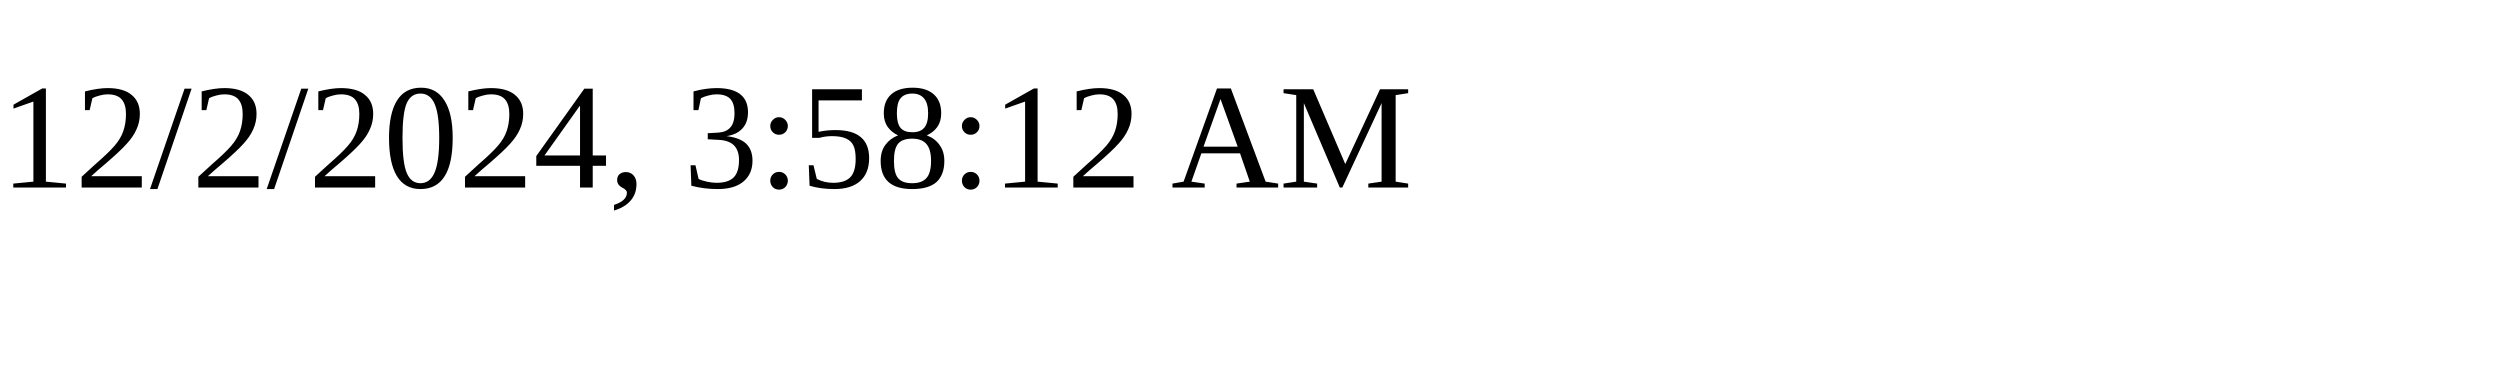
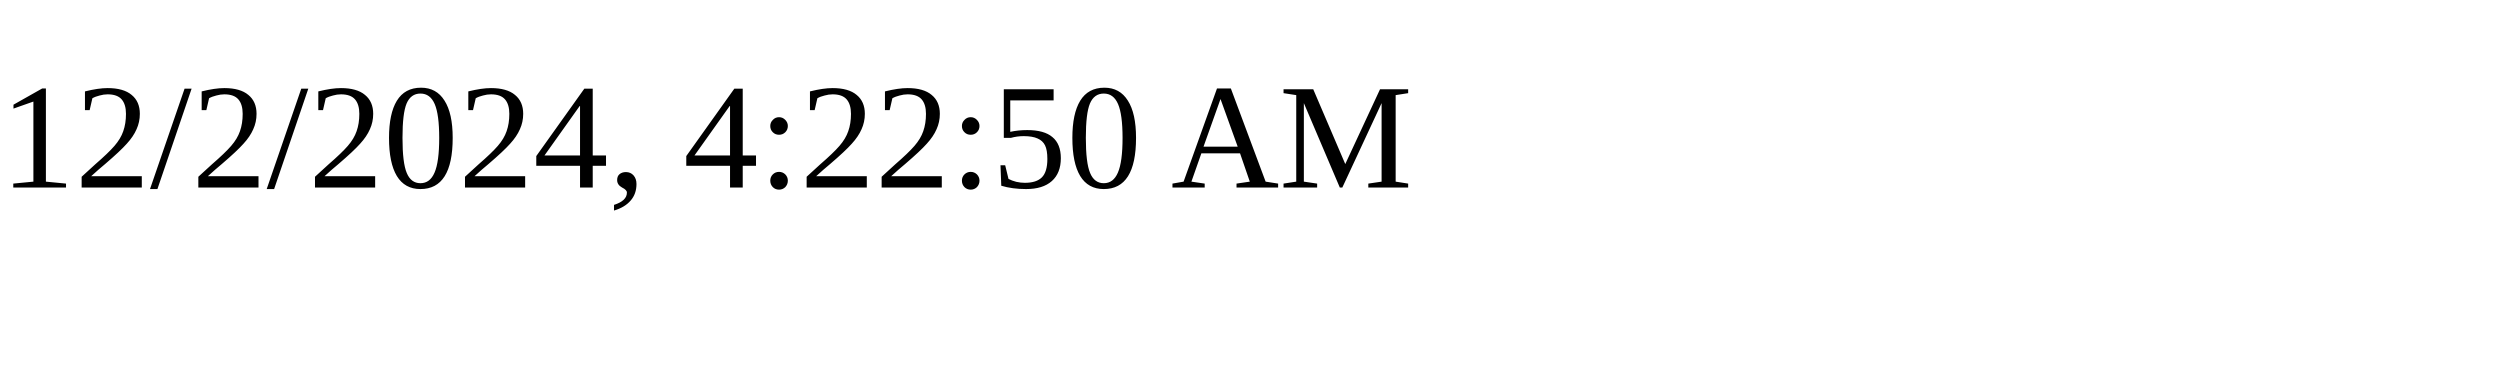
<svg xmlns="http://www.w3.org/2000/svg" height="30" width="200">
-   <text x="0" y="15">12/2/2024, 3:58:12 AM</text>
+   <text x="0" y="15">12/2/2024, 4:22:50 AM</text>
</svg>
